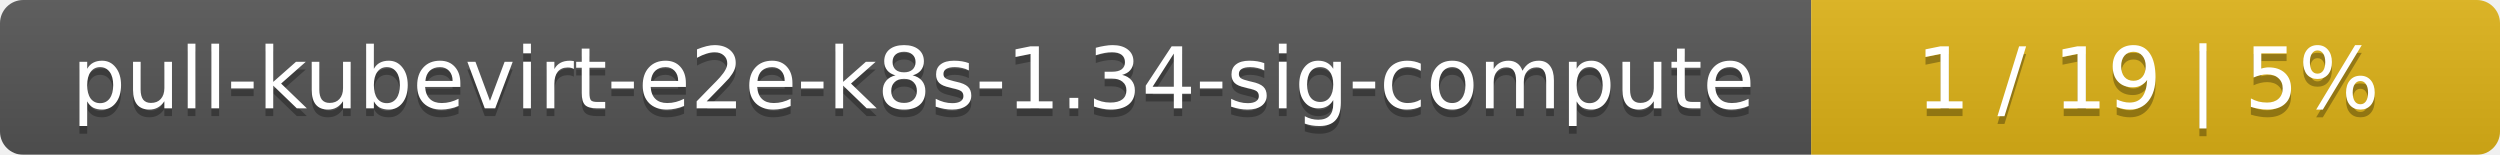
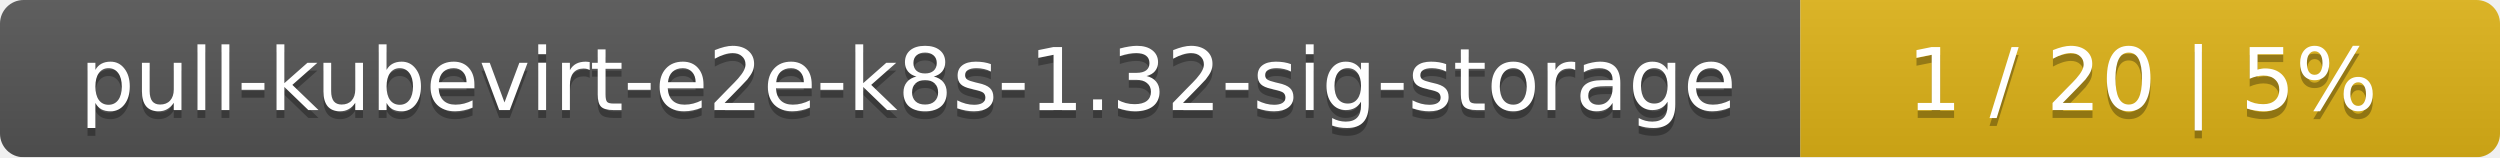
- <svg xmlns="http://www.w3.org/2000/svg" width="323" height="20">
+ <svg xmlns="http://www.w3.org/2000/svg" width="318" height="20">
  <linearGradient id="smooth" x2="0" y2="100%">
    <stop offset="0" stop-color="#bbb" stop-opacity=".1" />
    <stop offset="1" stop-opacity=".1" />
  </linearGradient>
  <mask id="round">
-     <rect width="323" height="20" rx="3" fill="#fff" />
+     <rect width="318" height="20" rx="3" fill="#fff" />
  </mask>
  <g mask="url(#round)">
-     <rect width="234" height="20" fill="#555" />
-     <rect x="234" width="89" height="20" fill="#dfb317" />
-     <rect width="323" height="20" fill="url(#smooth)" />
+     <rect width="229" height="20" fill="#555" />
+     <rect x="229" width="89" height="20" fill="#dfb317" />
+     <rect width="318" height="20" fill="url(#smooth)" />
  </g>
  <g fill="#fff" text-anchor="middle" font-family="DejaVu Sans,Verdana,Geneva,sans-serif" font-size="11">
-     <text x="118" y="15" fill="#010101" fill-opacity=".3">pull-kubevirt-e2e-k8s-1.34-sig-compute</text>
-     <text x="118" y="14">pull-kubevirt-e2e-k8s-1.34-sig-compute</text>
-     <text x="277.5" y="15" fill="#010101" fill-opacity=".3">1 / 19    |    5%</text>
-     <text x="277.5" y="14">1 / 19    |    5%</text>
+     <text x="115.5" y="15" fill="#010101" fill-opacity=".3">pull-kubevirt-e2e-k8s-1.32-sig-storage</text>
+     <text x="115.5" y="14">pull-kubevirt-e2e-k8s-1.32-sig-storage</text>
+     <text x="272.5" y="15" fill="#010101" fill-opacity=".3">1 / 20    |    5%</text>
+     <text x="272.5" y="14">1 / 20    |    5%</text>
  </g>
</svg>
